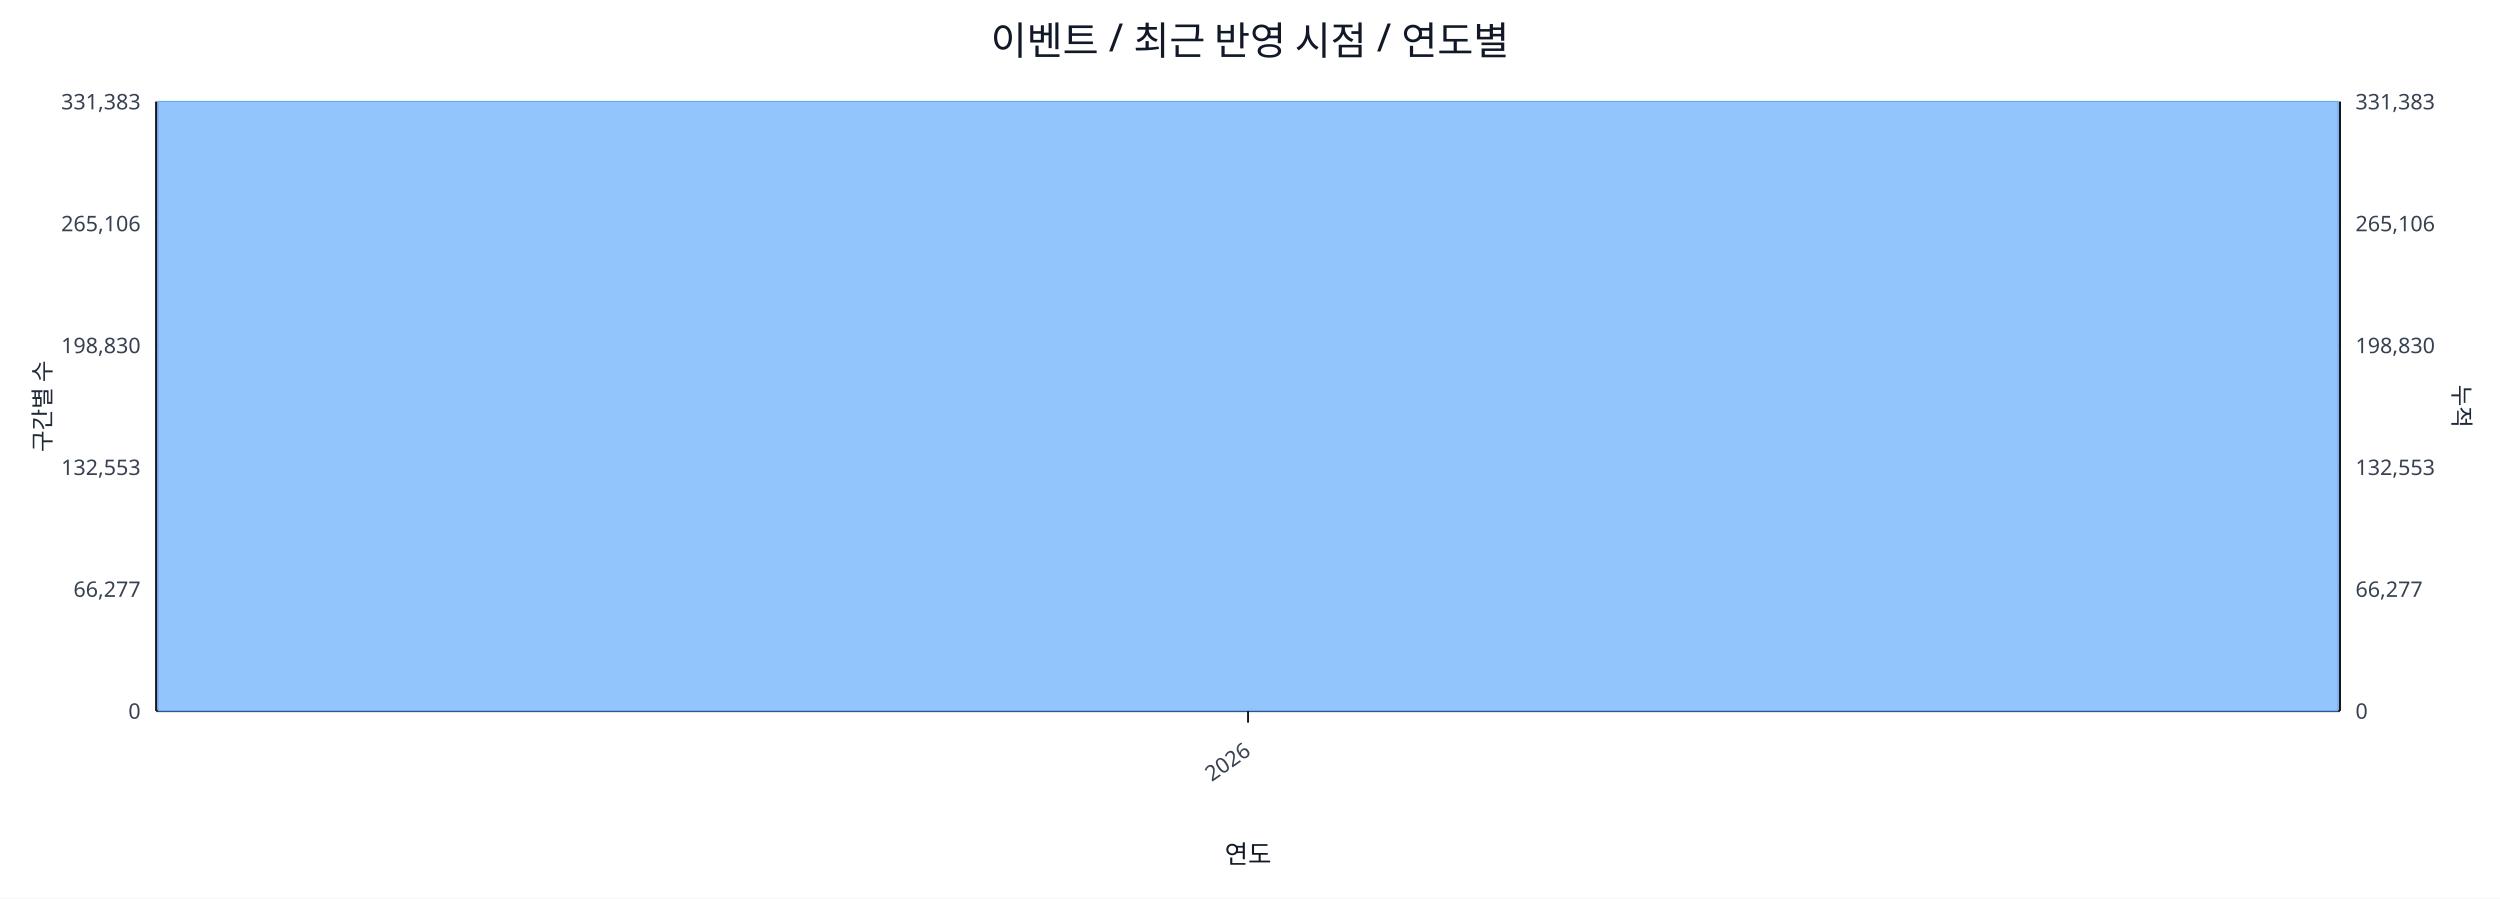
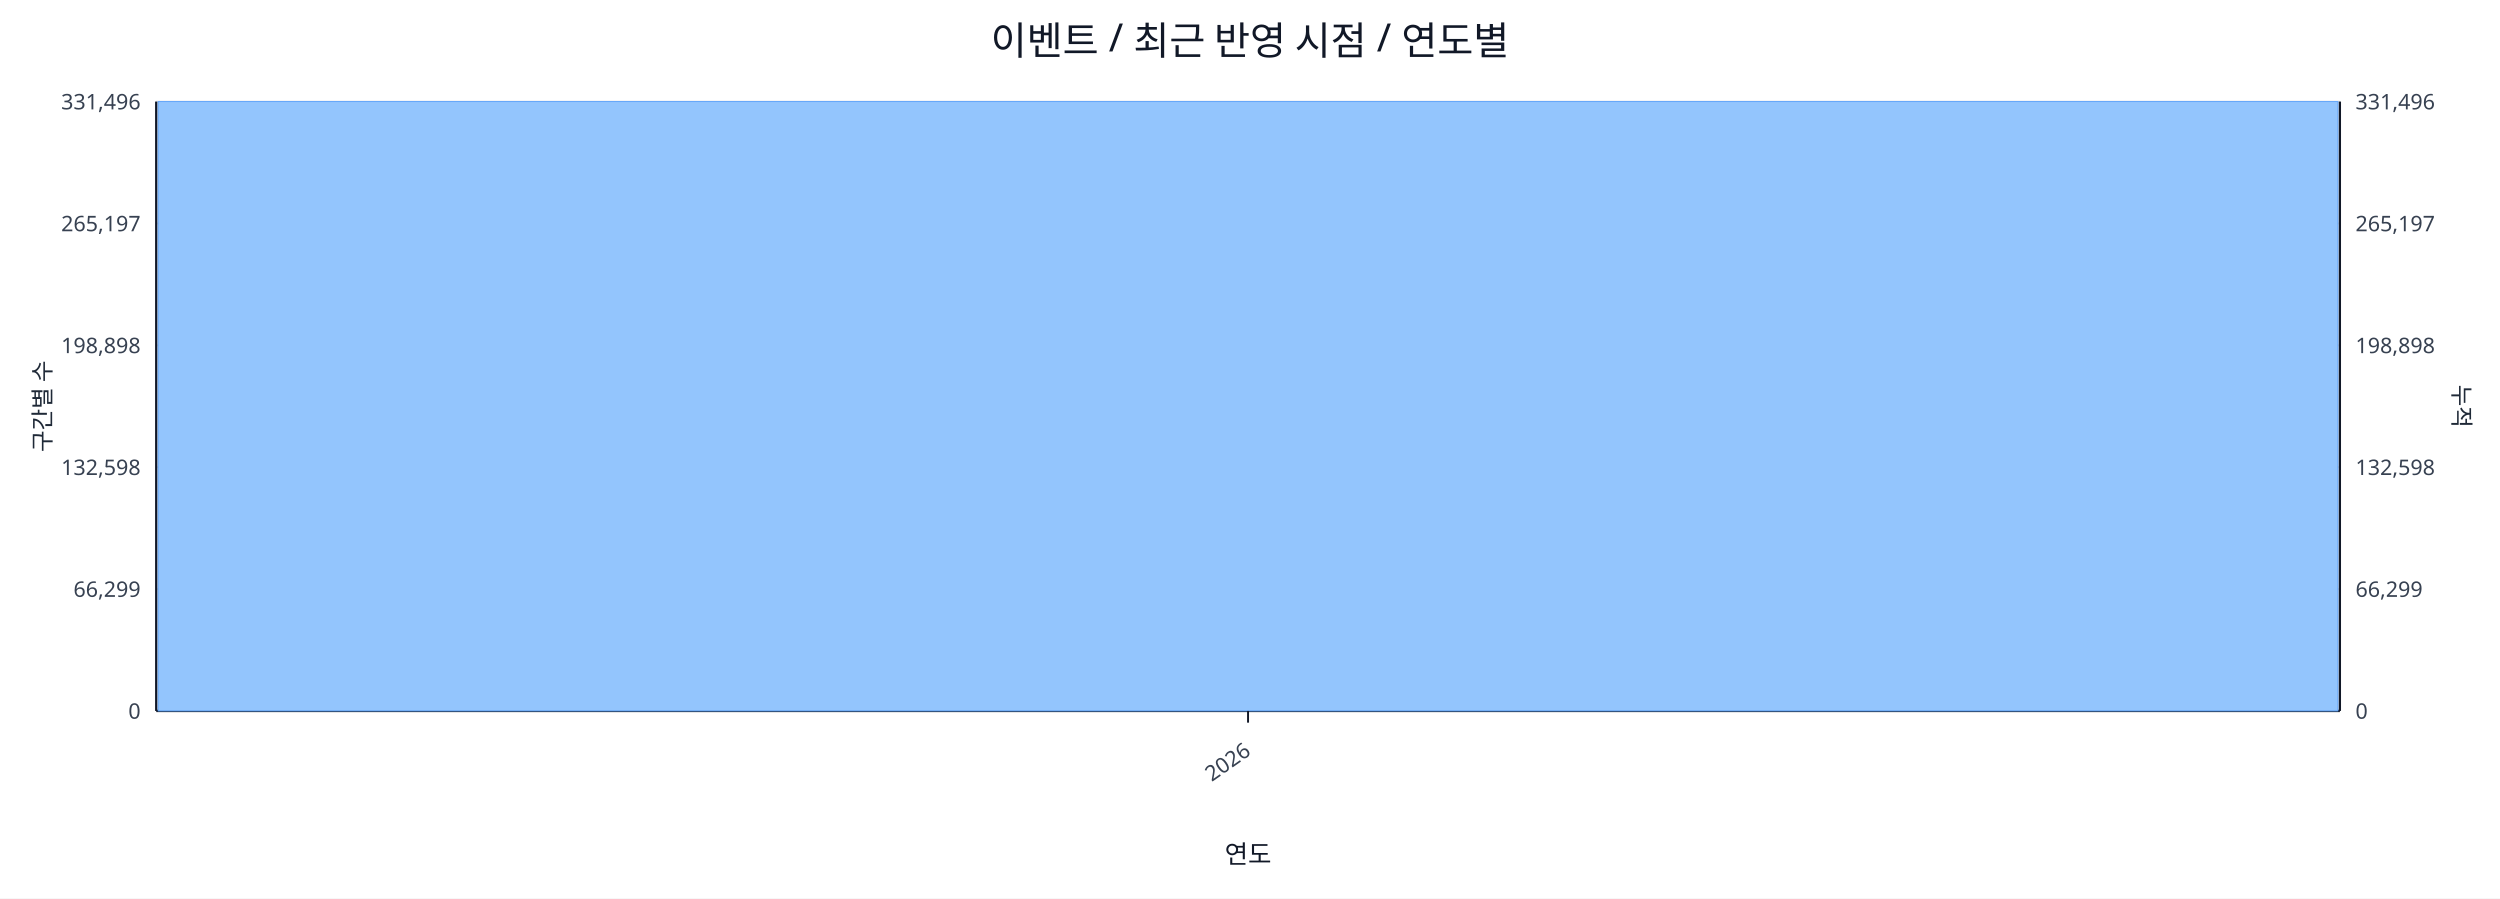
<svg xmlns="http://www.w3.org/2000/svg" width="1280" height="460" viewBox="0 0 1280 460">
  <rect x="0" y="0" width="100%" height="100%" fill="#ffffff" />
  <text x="640.0" y="28" font-size="20" text-anchor="middle" font-family="sans-serif" fill="#111827">이벤트 / 최근 반영 시점 / 연도별</text>
  <line x1="80.0" y1="52.0" x2="1198.0" y2="52.0" stroke="#e5e7eb" stroke-width="1" />
-   <text x="72.0" y="56.0" font-size="11" text-anchor="end" font-family="sans-serif" fill="#374151">331,383</text>
-   <text x="1206.0" y="56.0" font-size="11" text-anchor="start" font-family="sans-serif" fill="#374151">331,383</text>
+   <text x="72.0" y="56.0" font-size="11" text-anchor="end" font-family="sans-serif" fill="#374151">331,496</text>
+   <text x="1206.0" y="56.0" font-size="11" text-anchor="start" font-family="sans-serif" fill="#374151">331,496</text>
  <line x1="80.0" y1="114.4" x2="1198.0" y2="114.4" stroke="#e5e7eb" stroke-width="1" />
-   <text x="72.0" y="118.4" font-size="11" text-anchor="end" font-family="sans-serif" fill="#374151">265,106</text>
-   <text x="1206.0" y="118.4" font-size="11" text-anchor="start" font-family="sans-serif" fill="#374151">265,106</text>
+   <text x="72.0" y="118.4" font-size="11" text-anchor="end" font-family="sans-serif" fill="#374151">265,197</text>
+   <text x="1206.0" y="118.4" font-size="11" text-anchor="start" font-family="sans-serif" fill="#374151">265,197</text>
  <line x1="80.0" y1="176.8" x2="1198.0" y2="176.8" stroke="#e5e7eb" stroke-width="1" />
-   <text x="72.0" y="180.8" font-size="11" text-anchor="end" font-family="sans-serif" fill="#374151">198,830</text>
-   <text x="1206.0" y="180.8" font-size="11" text-anchor="start" font-family="sans-serif" fill="#374151">198,830</text>
+   <text x="72.0" y="180.8" font-size="11" text-anchor="end" font-family="sans-serif" fill="#374151">198,898</text>
+   <text x="1206.0" y="180.8" font-size="11" text-anchor="start" font-family="sans-serif" fill="#374151">198,898</text>
  <line x1="80.0" y1="239.2" x2="1198.0" y2="239.2" stroke="#e5e7eb" stroke-width="1" />
-   <text x="72.0" y="243.2" font-size="11" text-anchor="end" font-family="sans-serif" fill="#374151">132,553</text>
-   <text x="1206.0" y="243.2" font-size="11" text-anchor="start" font-family="sans-serif" fill="#374151">132,553</text>
+   <text x="72.0" y="243.2" font-size="11" text-anchor="end" font-family="sans-serif" fill="#374151">132,598</text>
+   <text x="1206.0" y="243.2" font-size="11" text-anchor="start" font-family="sans-serif" fill="#374151">132,598</text>
  <line x1="80.0" y1="301.6" x2="1198.0" y2="301.6" stroke="#e5e7eb" stroke-width="1" />
-   <text x="72.0" y="305.6" font-size="11" text-anchor="end" font-family="sans-serif" fill="#374151">66,277</text>
-   <text x="1206.0" y="305.6" font-size="11" text-anchor="start" font-family="sans-serif" fill="#374151">66,277</text>
+   <text x="72.0" y="305.6" font-size="11" text-anchor="end" font-family="sans-serif" fill="#374151">66,299</text>
+   <text x="1206.0" y="305.6" font-size="11" text-anchor="start" font-family="sans-serif" fill="#374151">66,299</text>
  <line x1="80.0" y1="364.0" x2="1198.0" y2="364.0" stroke="#e5e7eb" stroke-width="1" />
  <text x="72.0" y="368.0" font-size="11" text-anchor="end" font-family="sans-serif" fill="#374151">0</text>
  <text x="1206.0" y="368.0" font-size="11" text-anchor="start" font-family="sans-serif" fill="#374151">0</text>
  <line x1="80.0" y1="364.0" x2="1198.0" y2="364.0" stroke="#111827" stroke-width="1.2" />
  <line x1="80.0" y1="52.0" x2="80.0" y2="364.0" stroke="#111827" stroke-width="1.2" />
  <line x1="1198.0" y1="52.0" x2="1198.0" y2="364.0" stroke="#111827" stroke-width="1.2" />
  <rect x="81.0" y="52.0" width="1116.0" height="312.0" fill="#93c5fd" stroke="#60a5fa" stroke-width="0.5" />
  <polyline fill="none" stroke="#ef4444" stroke-width="2" points="639.0,52.0" />
  <line x1="639.0" y1="364.0" x2="639.0" y2="370.0" stroke="#111827" stroke-width="1" />
  <text x="641.0" y="386.0" font-size="11" text-anchor="end" transform="rotate(-35 641.0 386.0)" font-family="sans-serif" fill="#374151">2026</text>
  <text x="26" y="208.0" font-size="12" transform="rotate(-90 26 208.0)" text-anchor="middle" font-family="sans-serif" fill="#1f2937">구간별 수</text>
  <text x="1256.0" y="208.0" font-size="12" transform="rotate(90 1256.0 208.0)" text-anchor="middle" font-family="sans-serif" fill="#1f2937">누적</text>
  <text x="639.0" y="442.0" font-size="13" text-anchor="middle" font-family="sans-serif" fill="#111827">연도</text>
</svg>
